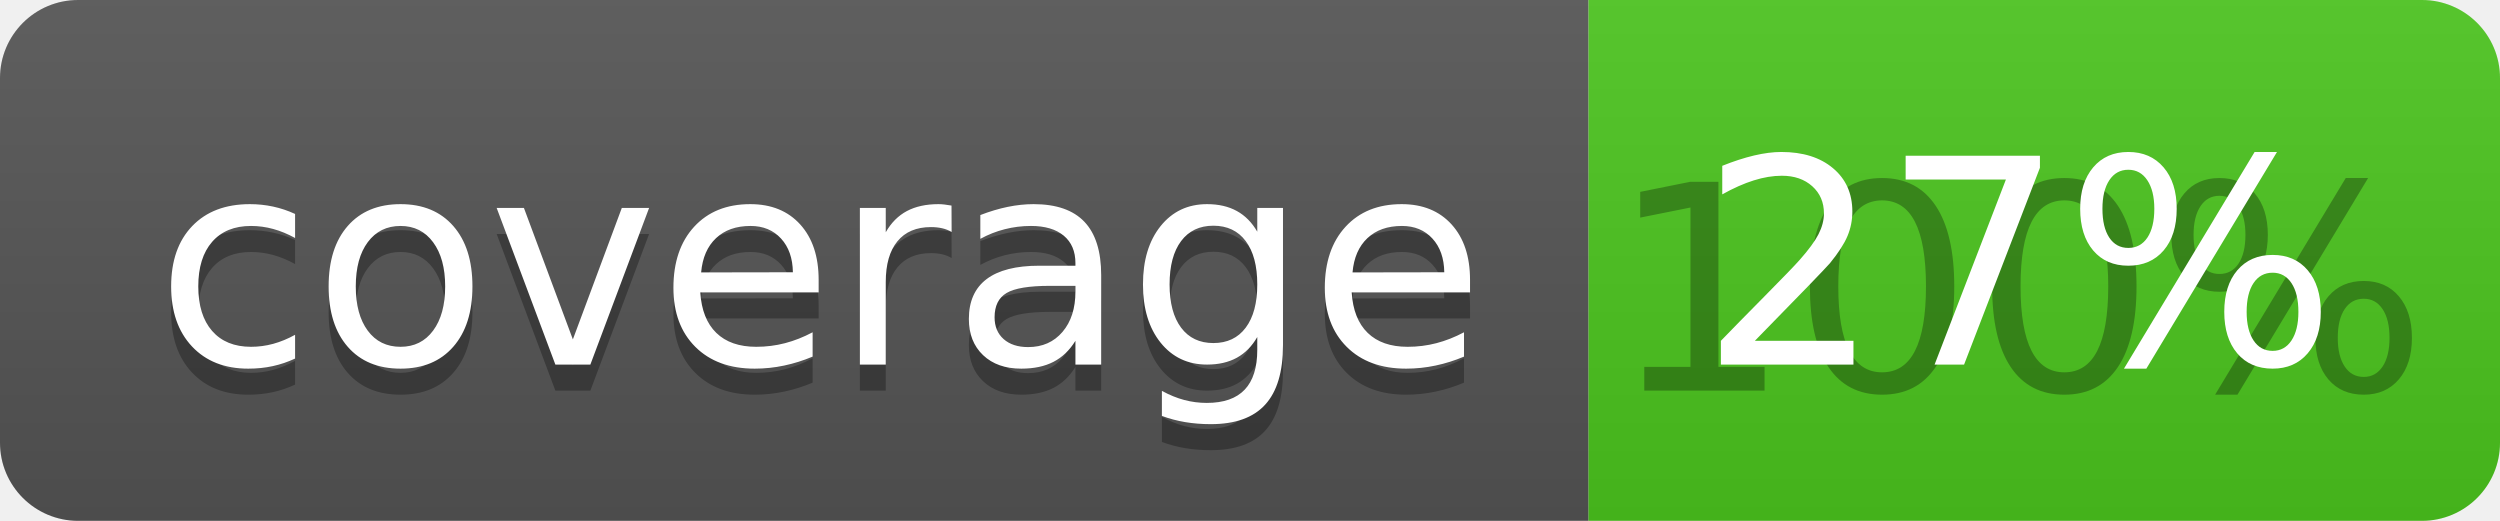
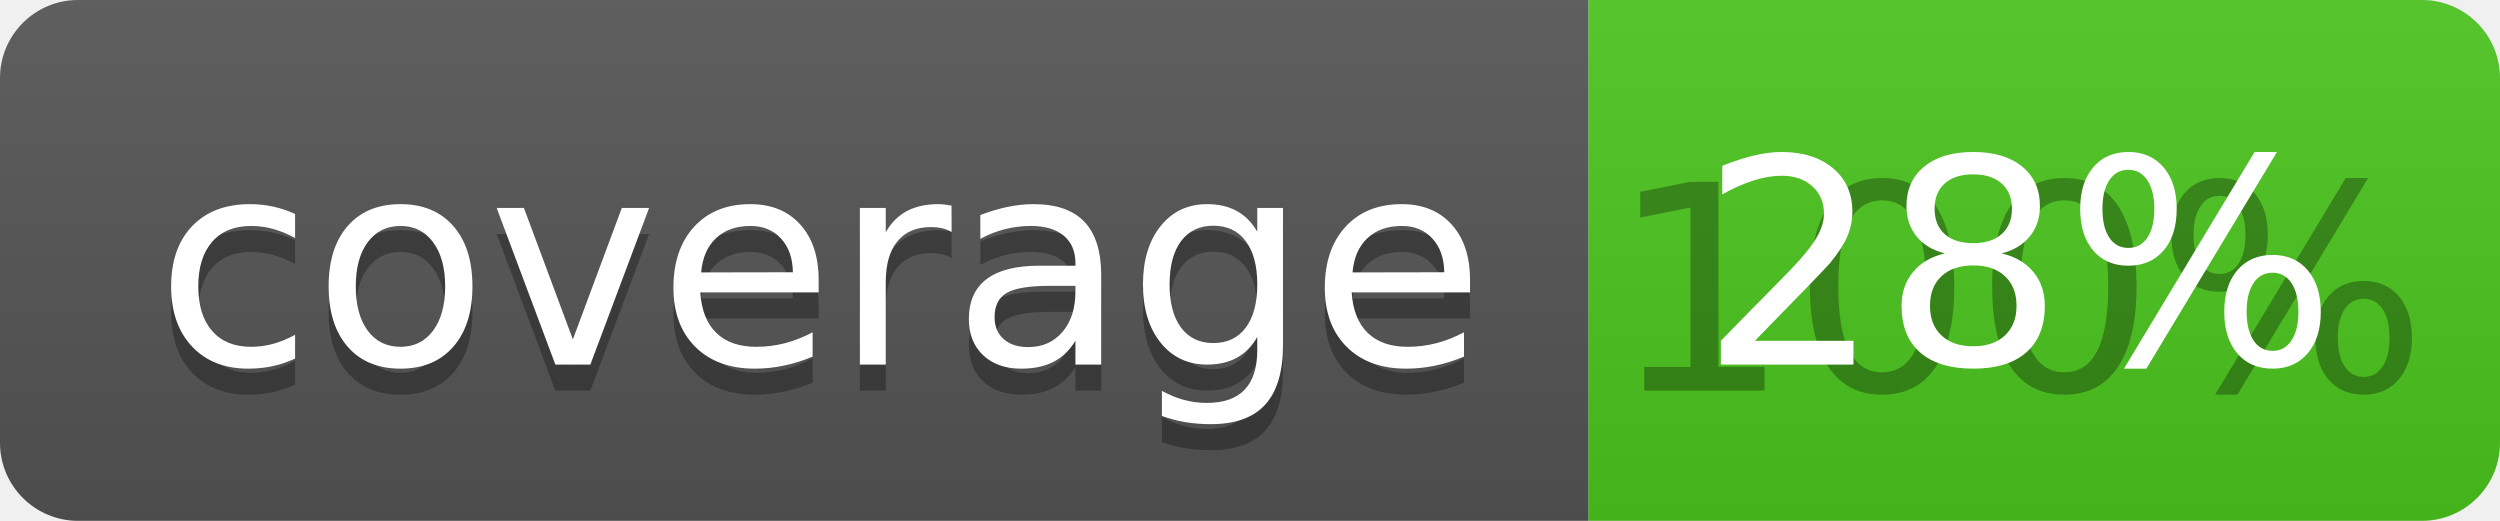
<svg xmlns="http://www.w3.org/2000/svg" width="96" height="20">
  <linearGradient id="b" x2="0" y2="100%">
    <stop offset="0" stop-color="#bbb" stop-opacity=".1" />
    <stop offset="1" stop-opacity=".1" />
  </linearGradient>
  <clipPath id="a">
    <rect width="96" height="20" rx="3" fill="#fff" />
  </clipPath>
  <g clip-path="url(#a)">
    <path fill="#555" d="M0 0h61v20H0z" />
    <path fill="#4CC61E" d="M61 0h35v20H61z" />
    <path fill="url(#b)" d="M0 0h96v20H0z" />
  </g>
  <g fill="#fff" text-anchor="middle" font-family="DejaVu Sans,Verdana,Geneva,sans-serif" font-size="110">
    <text x="315" y="150" fill="#010101" fill-opacity=".3" transform="scale(.1)" textLength="510">coverage</text>
    <text x="315" y="140" transform="scale(.1)" textLength="510">coverage</text>
    <text x="775" y="150" fill="#010101" fill-opacity=".3" transform="scale(.1)" textLength="250">100%</text>
-     <text x="775" y="140" transform="scale(.1)" textLength="250">27%</text>
+     <text x="775" y="140" transform="scale(.1)" textLength="250">28%</text>
  </g>
</svg>
